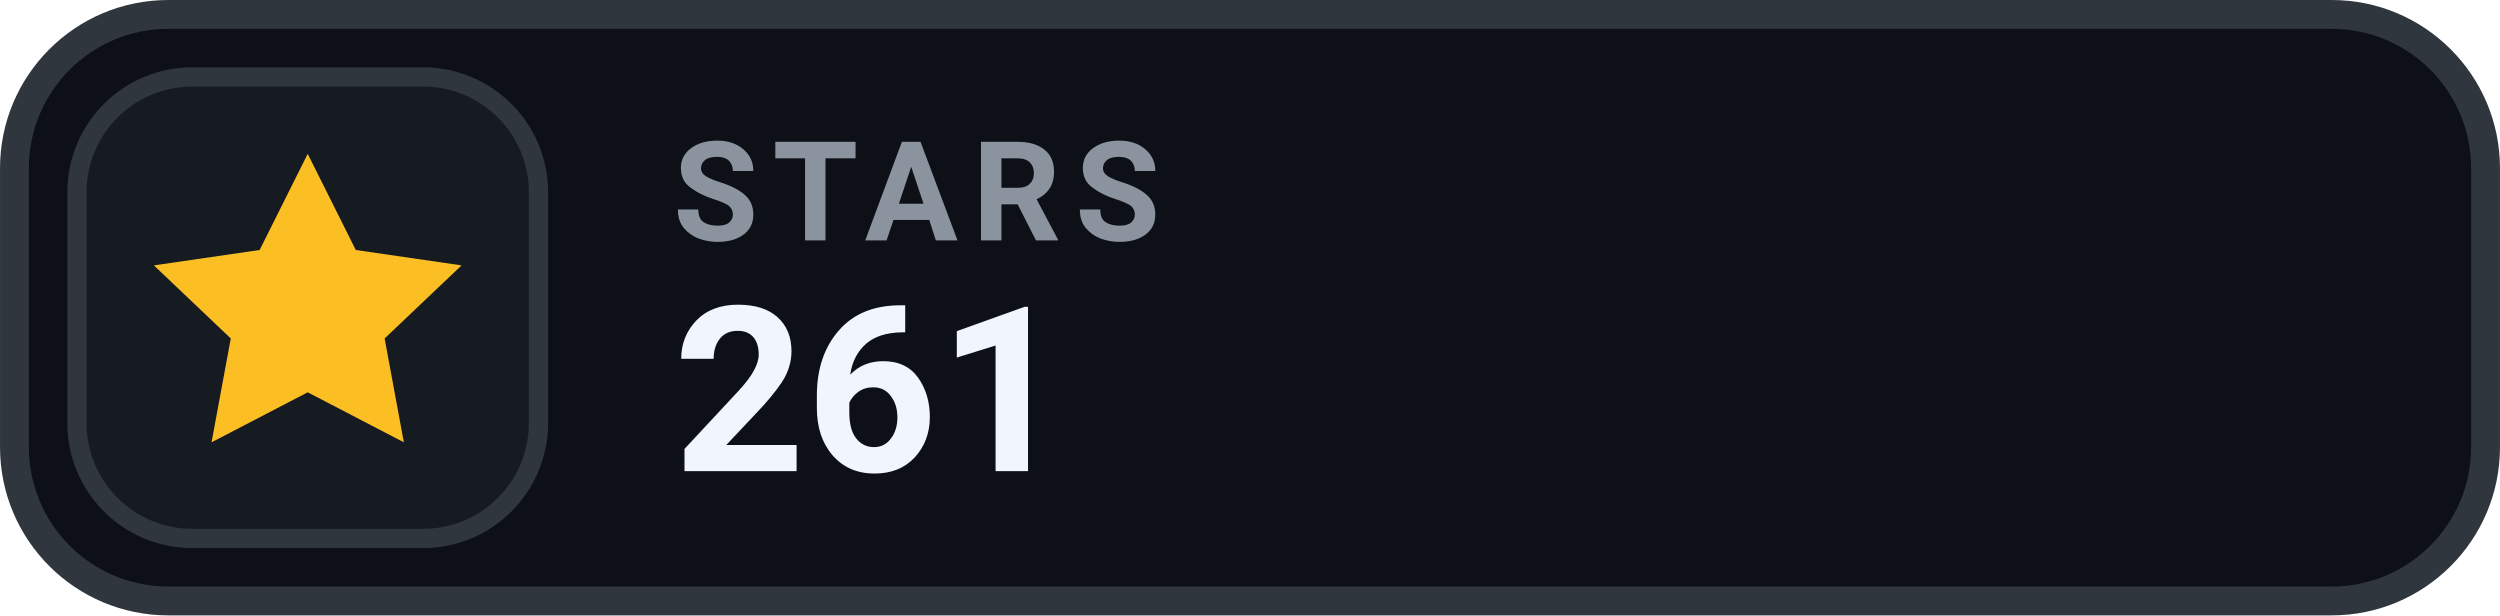
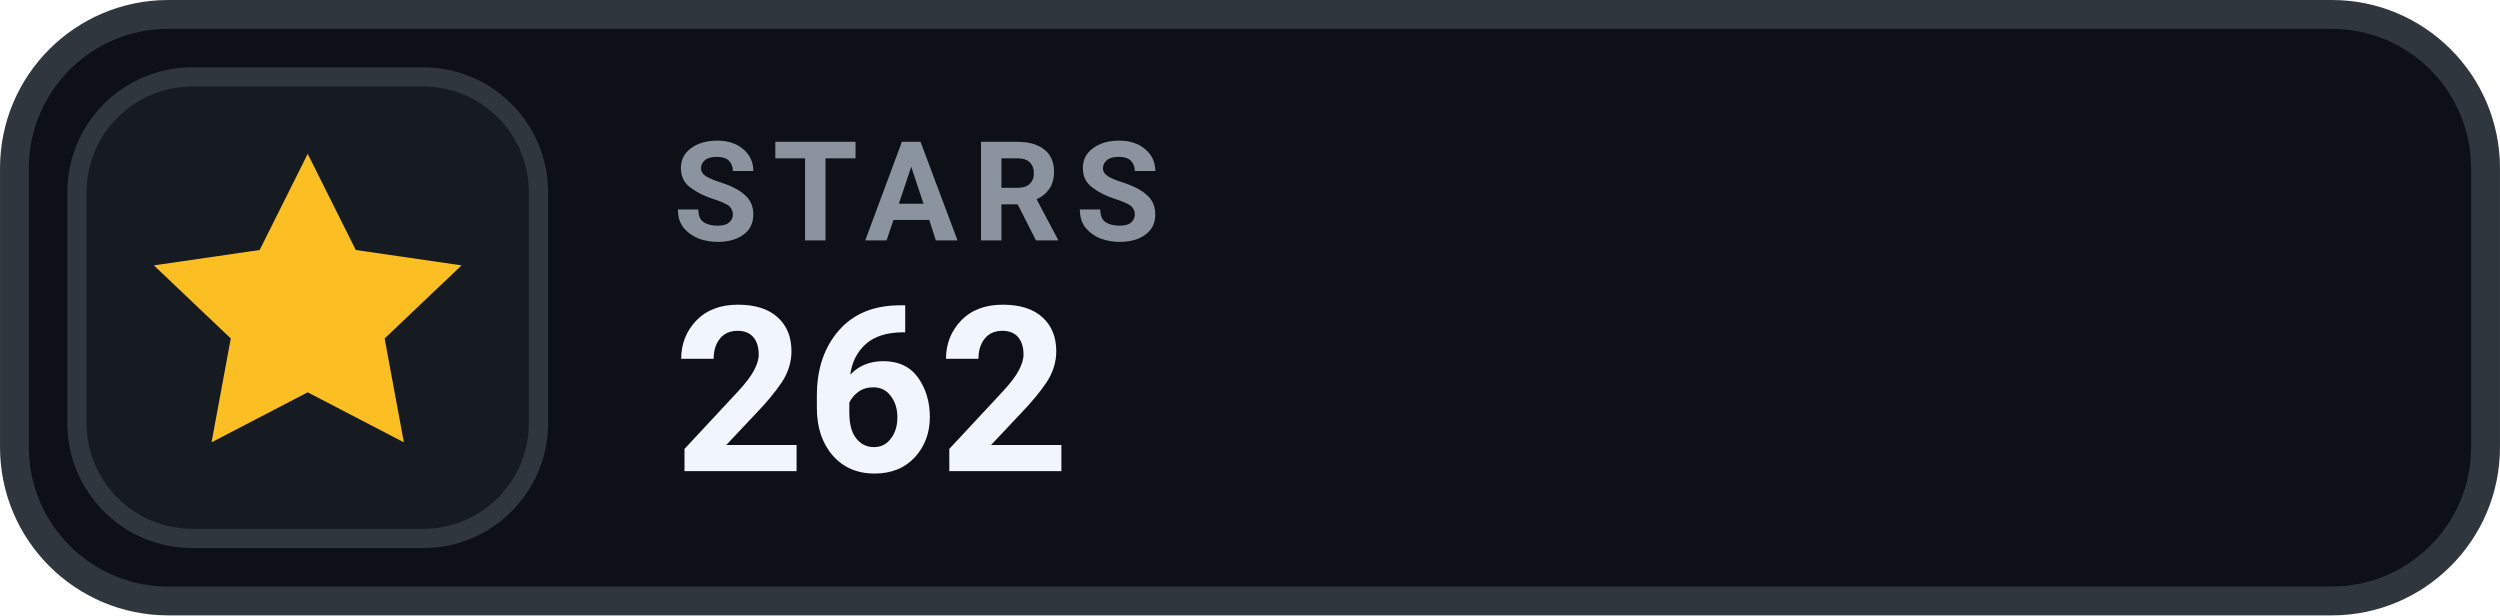
- <svg xmlns="http://www.w3.org/2000/svg" width="126" height="31.015" viewBox="0 0 130 32" role="img" aria-label="STARS 261">
+ <svg xmlns="http://www.w3.org/2000/svg" width="126" height="31.015" viewBox="0 0 130 32" role="img" aria-label="STARS 262">
  <rect x=".75" y=".75" width="128.5" height="30.5" rx="8" fill="#0D1117" stroke="#30363D" stroke-width="1.5" />
  <rect x="4" y="4" width="24" height="24" rx="6" fill="#161B22" stroke="#30363D" stroke-width="1" />
  <g transform="translate(16 16)" style="color:#FBBF24;">
    <path d="M0 -8 l2.5 5 5.5 .8 -4 3.8 1 5.4 -5 -2.6 -5 2.6 1 -5.4 -4 -3.8 5.5 -.8 Z" fill="currentColor" />
  </g>
  <text x="35" y="12.5" fill="#8B949E" font-family="-apple-system,BlinkMacSystemFont,'Segoe UI',Roboto,Helvetica,Arial,sans-serif" font-size="7.2" font-weight="700" letter-spacing=".75">STARS</text>
-   <text x="35" y="24.5" fill="#F0F6FC" font-family="-apple-system,BlinkMacSystemFont,'Segoe UI',Roboto,Helvetica,Arial,sans-serif" font-size="12" font-weight="700">261</text>
+   <text x="35" y="24.5" fill="#F0F6FC" font-family="-apple-system,BlinkMacSystemFont,'Segoe UI',Roboto,Helvetica,Arial,sans-serif" font-size="12" font-weight="700">262</text>
</svg>
